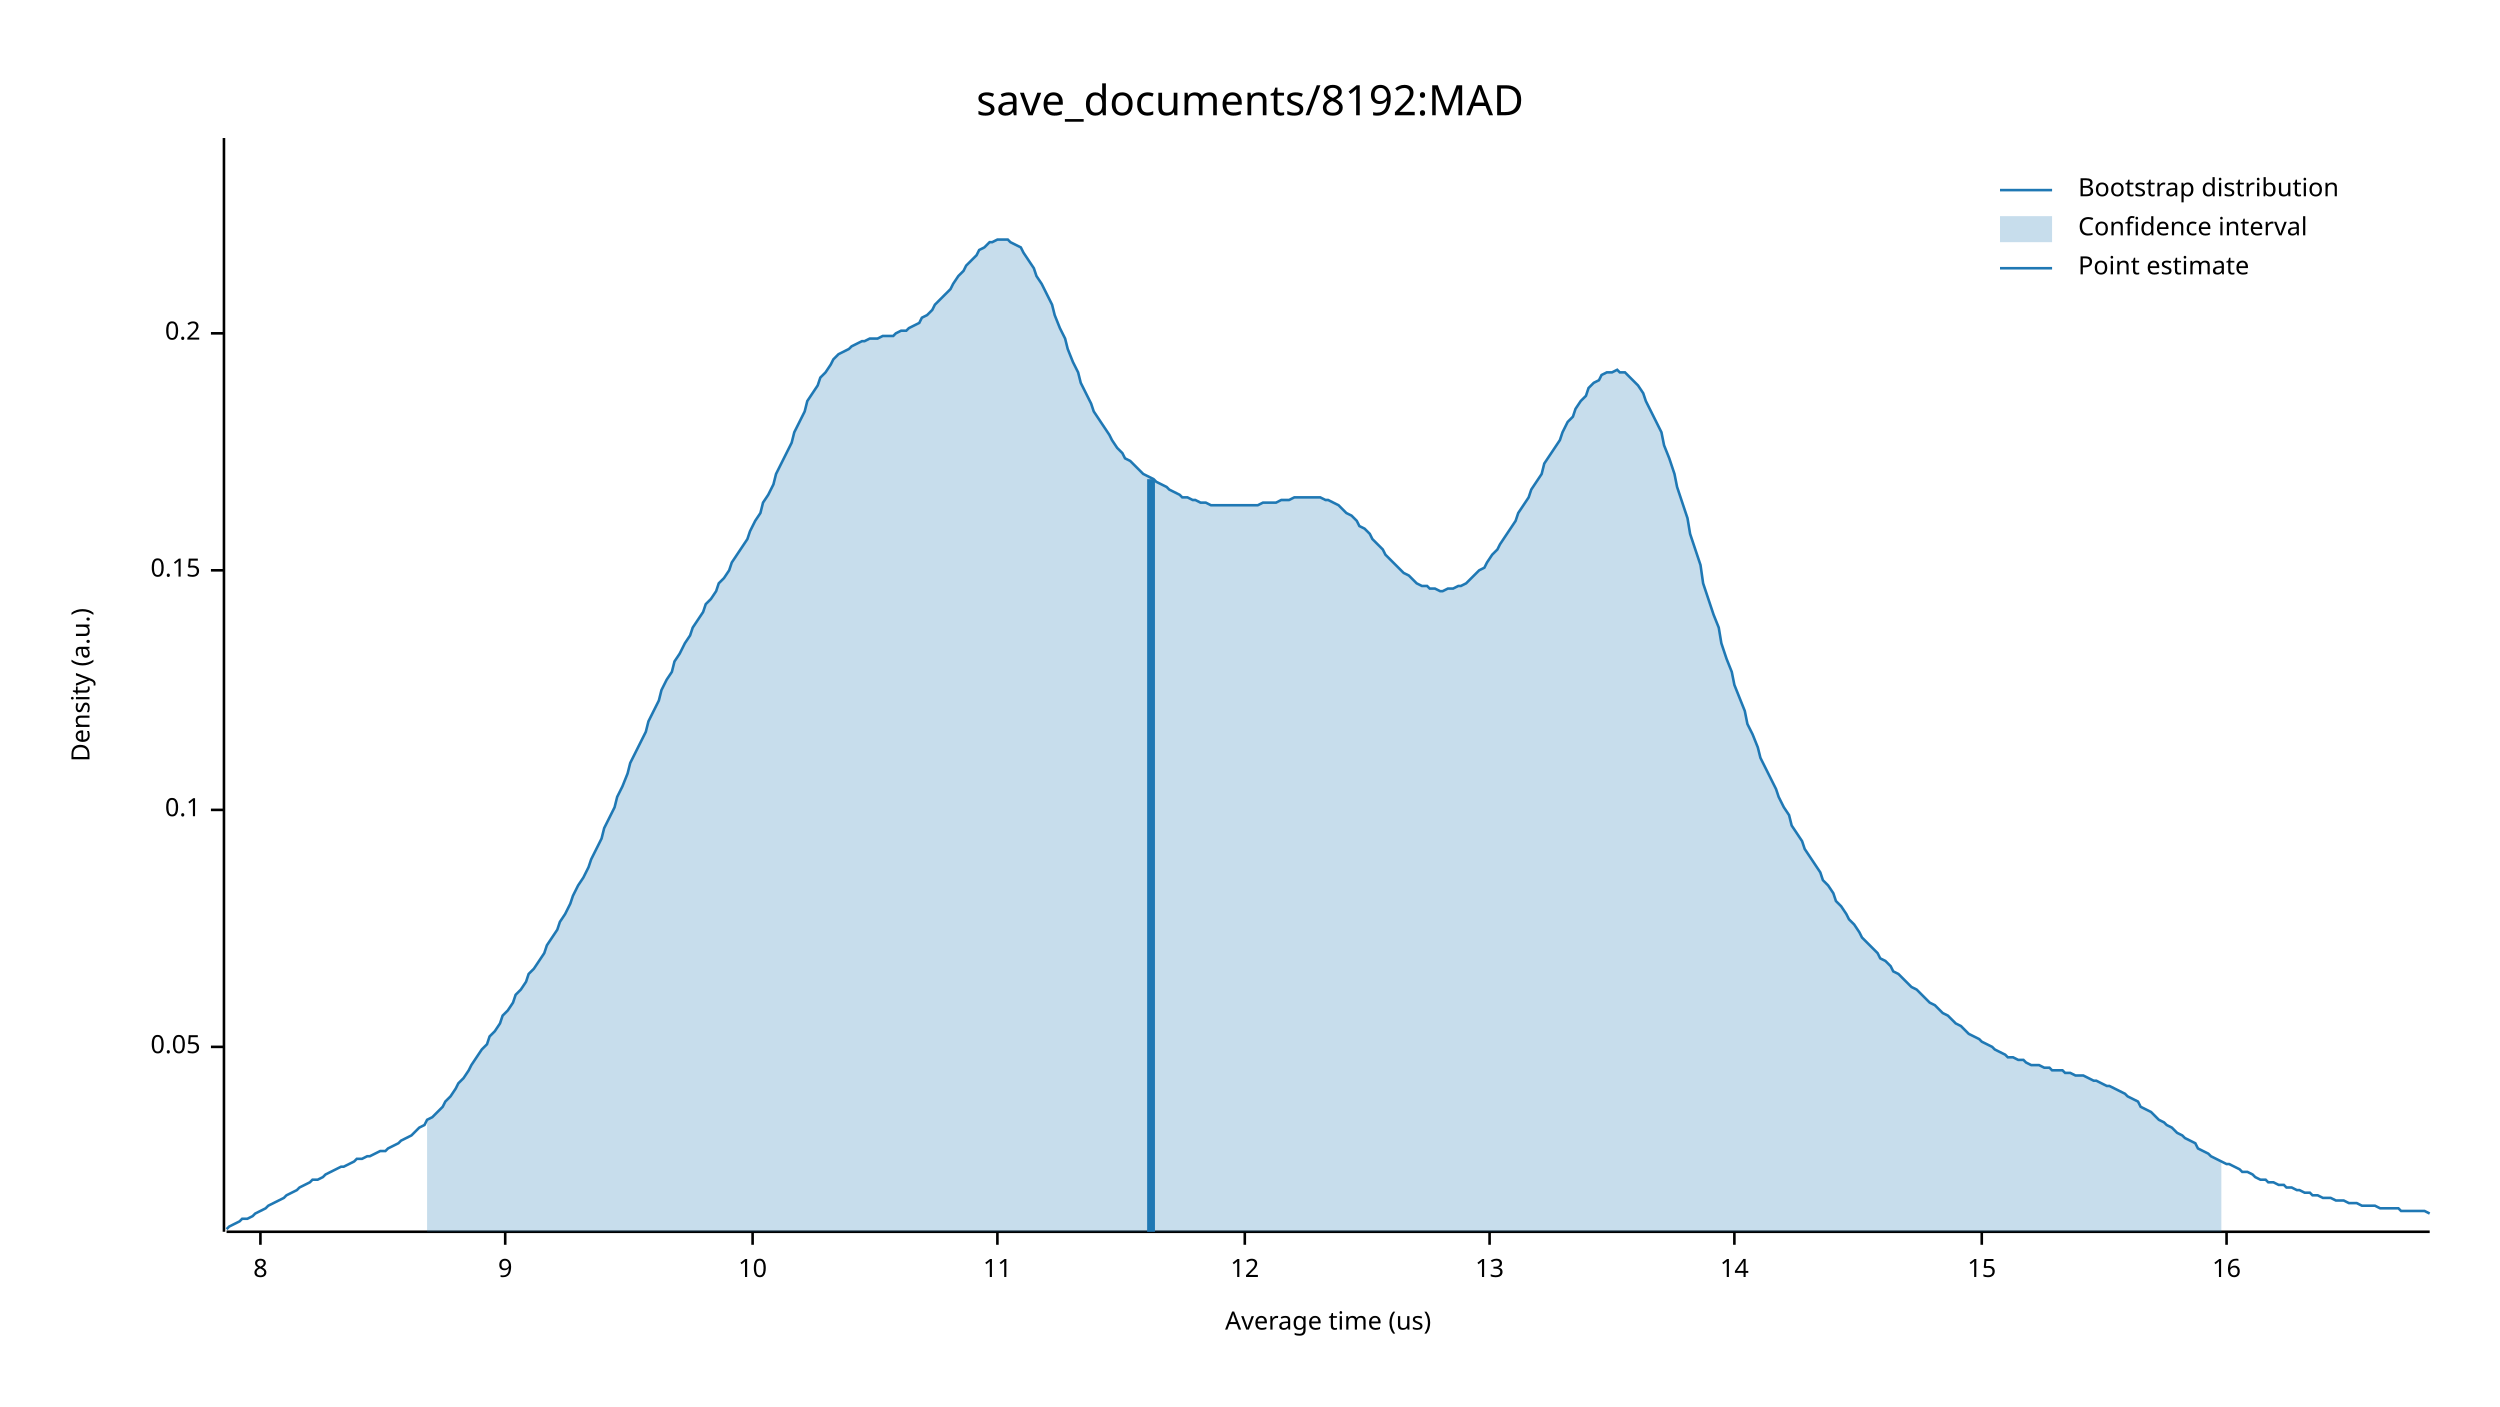
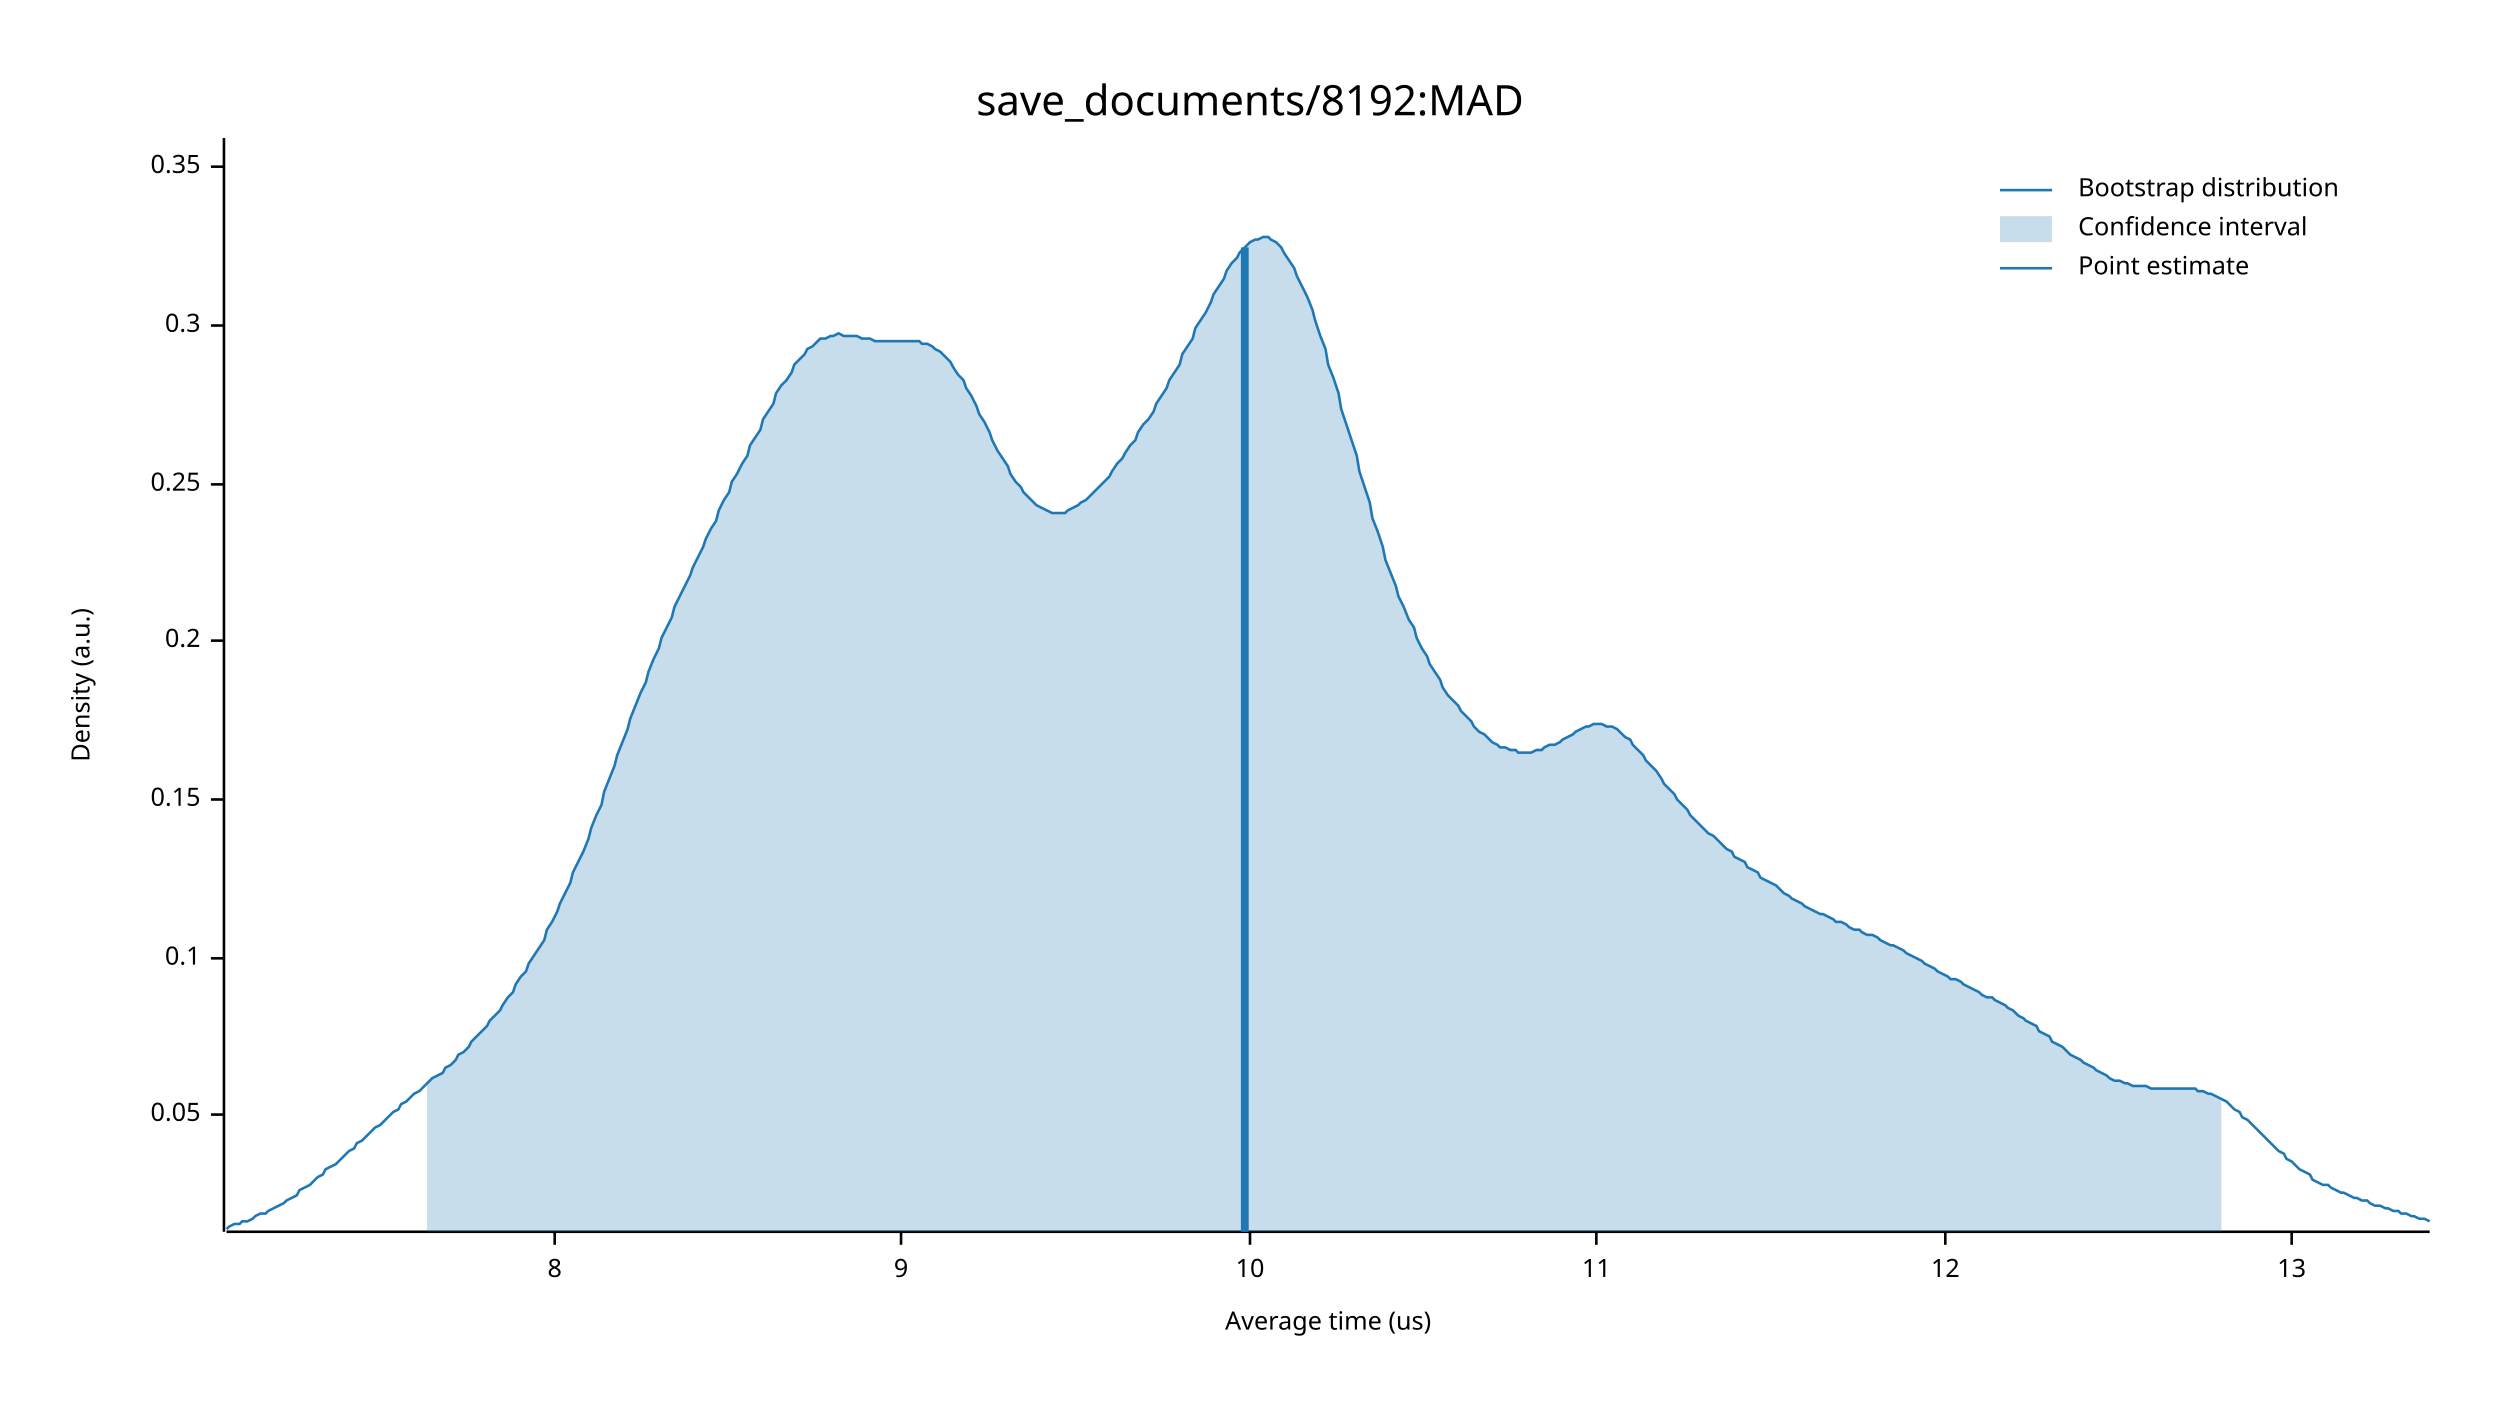
<svg xmlns="http://www.w3.org/2000/svg" width="960" height="540" viewBox="0 0 960 540">
  <text x="480" y="32" dy="0.76em" text-anchor="middle" font-family="sans-serif" font-size="16.129" opacity="1" fill="#000000">
save_documents/8192:MAD
</text>
  <text x="27" y="263" dy="0.76em" text-anchor="middle" font-family="sans-serif" font-size="9.677" opacity="1" fill="#000000" transform="rotate(270, 27, 263)">
Density (a.u.)
</text>
  <text x="510" y="513" dy="-0.5ex" text-anchor="middle" font-family="sans-serif" font-size="9.677" opacity="1" fill="#000000">
Average time (us)
</text>
  <polyline fill="none" opacity="1" stroke="#000000" stroke-width="1" points="86,53 86,473 " />
-   <text x="77" y="402" dy="0.5ex" text-anchor="end" font-family="sans-serif" font-size="9.677" opacity="1" fill="#000000">
+   <text x="77" y="428" dy="0.5ex" text-anchor="end" font-family="sans-serif" font-size="9.677" opacity="1" fill="#000000">
0.05
</text>
-   <polyline fill="none" opacity="1" stroke="#000000" stroke-width="1" points="81,402 86,402 " />
-   <text x="77" y="311" dy="0.5ex" text-anchor="end" font-family="sans-serif" font-size="9.677" opacity="1" fill="#000000">
+   <polyline fill="none" opacity="1" stroke="#000000" stroke-width="1" points="81,428 86,428 " />
+   <text x="77" y="368" dy="0.5ex" text-anchor="end" font-family="sans-serif" font-size="9.677" opacity="1" fill="#000000">
0.1
</text>
-   <polyline fill="none" opacity="1" stroke="#000000" stroke-width="1" points="81,311 86,311 " />
-   <text x="77" y="219" dy="0.5ex" text-anchor="end" font-family="sans-serif" font-size="9.677" opacity="1" fill="#000000">
+   <polyline fill="none" opacity="1" stroke="#000000" stroke-width="1" points="81,368 86,368 " />
+   <text x="77" y="307" dy="0.5ex" text-anchor="end" font-family="sans-serif" font-size="9.677" opacity="1" fill="#000000">
0.15
</text>
-   <polyline fill="none" opacity="1" stroke="#000000" stroke-width="1" points="81,219 86,219 " />
-   <text x="77" y="128" dy="0.5ex" text-anchor="end" font-family="sans-serif" font-size="9.677" opacity="1" fill="#000000">
+   <polyline fill="none" opacity="1" stroke="#000000" stroke-width="1" points="81,307 86,307 " />
+   <text x="77" y="246" dy="0.5ex" text-anchor="end" font-family="sans-serif" font-size="9.677" opacity="1" fill="#000000">
0.2
</text>
-   <polyline fill="none" opacity="1" stroke="#000000" stroke-width="1" points="81,128 86,128 " />
+   <polyline fill="none" opacity="1" stroke="#000000" stroke-width="1" points="81,246 86,246 " />
+   <text x="77" y="186" dy="0.5ex" text-anchor="end" font-family="sans-serif" font-size="9.677" opacity="1" fill="#000000">
+ 0.25
+ </text>
+   <polyline fill="none" opacity="1" stroke="#000000" stroke-width="1" points="81,186 86,186 " />
+   <text x="77" y="125" dy="0.5ex" text-anchor="end" font-family="sans-serif" font-size="9.677" opacity="1" fill="#000000">
+ 0.3
+ </text>
+   <polyline fill="none" opacity="1" stroke="#000000" stroke-width="1" points="81,125 86,125 " />
+   <text x="77" y="64" dy="0.5ex" text-anchor="end" font-family="sans-serif" font-size="9.677" opacity="1" fill="#000000">
+ 0.35
+ </text>
+   <polyline fill="none" opacity="1" stroke="#000000" stroke-width="1" points="81,64 86,64 " />
  <polyline fill="none" opacity="1" stroke="#000000" stroke-width="1" points="87,473 933,473 " />
-   <text x="100" y="483" dy="0.76em" text-anchor="middle" font-family="sans-serif" font-size="9.677" opacity="1" fill="#000000">
+   <text x="213" y="483" dy="0.76em" text-anchor="middle" font-family="sans-serif" font-size="9.677" opacity="1" fill="#000000">
8
</text>
-   <polyline fill="none" opacity="1" stroke="#000000" stroke-width="1" points="100,473 100,478 " />
-   <text x="194" y="483" dy="0.76em" text-anchor="middle" font-family="sans-serif" font-size="9.677" opacity="1" fill="#000000">
+   <polyline fill="none" opacity="1" stroke="#000000" stroke-width="1" points="213,473 213,478 " />
+   <text x="346" y="483" dy="0.76em" text-anchor="middle" font-family="sans-serif" font-size="9.677" opacity="1" fill="#000000">
9
</text>
-   <polyline fill="none" opacity="1" stroke="#000000" stroke-width="1" points="194,473 194,478 " />
-   <text x="289" y="483" dy="0.76em" text-anchor="middle" font-family="sans-serif" font-size="9.677" opacity="1" fill="#000000">
+   <polyline fill="none" opacity="1" stroke="#000000" stroke-width="1" points="346,473 346,478 " />
+   <text x="480" y="483" dy="0.76em" text-anchor="middle" font-family="sans-serif" font-size="9.677" opacity="1" fill="#000000">
10
</text>
-   <polyline fill="none" opacity="1" stroke="#000000" stroke-width="1" points="289,473 289,478 " />
-   <text x="383" y="483" dy="0.76em" text-anchor="middle" font-family="sans-serif" font-size="9.677" opacity="1" fill="#000000">
+   <polyline fill="none" opacity="1" stroke="#000000" stroke-width="1" points="480,473 480,478 " />
+   <text x="613" y="483" dy="0.76em" text-anchor="middle" font-family="sans-serif" font-size="9.677" opacity="1" fill="#000000">
11
</text>
-   <polyline fill="none" opacity="1" stroke="#000000" stroke-width="1" points="383,473 383,478 " />
-   <text x="478" y="483" dy="0.76em" text-anchor="middle" font-family="sans-serif" font-size="9.677" opacity="1" fill="#000000">
+   <polyline fill="none" opacity="1" stroke="#000000" stroke-width="1" points="613,473 613,478 " />
+   <text x="747" y="483" dy="0.76em" text-anchor="middle" font-family="sans-serif" font-size="9.677" opacity="1" fill="#000000">
12
</text>
-   <polyline fill="none" opacity="1" stroke="#000000" stroke-width="1" points="478,473 478,478 " />
-   <text x="572" y="483" dy="0.76em" text-anchor="middle" font-family="sans-serif" font-size="9.677" opacity="1" fill="#000000">
+   <polyline fill="none" opacity="1" stroke="#000000" stroke-width="1" points="747,473 747,478 " />
+   <text x="880" y="483" dy="0.76em" text-anchor="middle" font-family="sans-serif" font-size="9.677" opacity="1" fill="#000000">
13
</text>
-   <polyline fill="none" opacity="1" stroke="#000000" stroke-width="1" points="572,473 572,478 " />
-   <text x="666" y="483" dy="0.76em" text-anchor="middle" font-family="sans-serif" font-size="9.677" opacity="1" fill="#000000">
- 14
- </text>
-   <polyline fill="none" opacity="1" stroke="#000000" stroke-width="1" points="666,473 666,478 " />
-   <text x="761" y="483" dy="0.76em" text-anchor="middle" font-family="sans-serif" font-size="9.677" opacity="1" fill="#000000">
- 15
- </text>
-   <polyline fill="none" opacity="1" stroke="#000000" stroke-width="1" points="761,473 761,478 " />
-   <text x="855" y="483" dy="0.76em" text-anchor="middle" font-family="sans-serif" font-size="9.677" opacity="1" fill="#000000">
- 16
- </text>
-   <polyline fill="none" opacity="1" stroke="#000000" stroke-width="1" points="855,473 855,478 " />
-   <polyline fill="none" opacity="1" stroke="#1F78B4" stroke-width="1" points="87,472 88,471 90,470 92,469 93,468 95,468 97,467 98,466 100,465 102,464 103,463 105,462 107,461 109,460 110,459 112,458 114,457 115,456 117,455 119,454 120,453 122,453 124,452 125,451 127,450 129,449 131,448 132,448 134,447 136,446 137,445 139,445 141,444 142,444 144,443 146,442 148,442 149,441 151,440 153,439 154,438 156,437 158,436 159,435 161,433 163,432 164,430 166,429 168,427 170,425 171,423 173,421 175,418 176,416 178,414 180,411 181,409 183,406 185,403 187,401 188,398 190,396 192,393 193,390 195,388 197,385 198,382 200,380 202,377 203,374 205,372 207,369 209,366 210,363 212,360 214,357 215,354 217,351 219,347 220,344 222,340 224,337 226,333 227,330 229,326 231,322 232,318 234,314 236,310 237,306 239,302 241,297 242,293 244,289 246,285 248,281 249,277 251,273 253,269 254,265 256,261 258,258 259,254 261,251 263,247 265,244 266,241 268,238 270,235 271,232 273,230 275,227 276,224 278,222 280,219 281,216 283,213 285,210 287,207 288,204 290,200 292,197 293,193 295,190 297,186 298,182 300,178 302,174 304,170 305,166 307,162 309,158 310,154 312,151 314,148 315,145 317,143 319,140 320,138 322,136 324,135 326,134 327,133 329,132 331,131 332,131 334,130 336,130 337,130 339,129 341,129 343,129 344,128 346,127 348,127 349,126 351,125 353,124 354,122 356,121 358,119 359,117 361,115 363,113 365,111 366,109 368,106 370,104 371,102 373,100 375,98 376,96 378,95 380,93 381,93 383,92 385,92 387,92 388,93 390,94 392,95 393,97 395,100 397,103 398,106 400,109 402,113 404,117 405,121 407,126 409,130 410,134 412,139 414,143 415,147 417,151 419,155 420,158 422,161 424,164 426,167 427,169 429,172 431,174 432,176 434,177 436,179 437,180 439,182 441,183 443,184 444,185 446,186 448,187 449,188 451,189 453,190 454,191 456,191 458,192 459,192 461,193 463,193 465,194 466,194 468,194 470,194 471,194 473,194 475,194 476,194 478,194 480,194 482,194 483,194 485,193 487,193 488,193 490,193 492,192 493,192 495,192 497,191 498,191 500,191 502,191 504,191 505,191 507,191 509,192 510,192 512,193 514,194 515,195 517,197 519,198 521,200 522,202 524,203 526,205 527,207 529,209 531,211 532,213 534,215 536,217 537,218 539,220 541,221 543,223 544,224 546,225 548,225 549,226 551,226 553,227 554,227 556,226 558,226 560,225 561,225 563,224 565,222 566,221 568,219 570,218 571,216 573,213 575,211 576,209 578,206 580,203 582,200 583,197 585,194 587,191 588,188 590,185 592,182 593,178 595,175 597,172 599,169 600,166 602,162 604,160 605,157 607,154 609,152 610,149 612,147 614,146 615,144 617,143 619,143 621,142 622,143 624,143 626,145 627,146 629,148 631,151 632,154 634,158 636,162 638,166 639,171 641,176 643,182 644,187 646,193 648,199 649,205 651,211 653,217 654,224 656,230 658,236 660,241 661,247 663,253 665,258 666,263 668,268 670,273 671,278 673,282 675,287 676,291 678,295 680,299 682,303 683,306 685,310 687,313 688,317 690,320 692,323 693,326 695,329 697,332 699,335 700,338 702,340 704,343 705,346 707,348 709,351 710,353 712,355 714,358 715,360 717,362 719,364 721,366 722,368 724,369 726,371 727,373 729,374 731,376 732,377 734,379 736,380 738,382 739,383 741,385 743,386 744,387 746,389 748,390 749,391 751,393 753,394 754,395 756,397 758,398 760,399 761,400 763,401 765,402 766,403 768,404 770,405 771,406 773,406 775,407 777,407 778,408 780,409 782,409 783,409 785,410 787,410 788,411 790,411 792,411 793,412 795,412 797,413 799,413 800,413 802,414 804,415 805,415 807,416 809,417 810,417 812,418 814,419 816,420 817,421 819,422 821,423 822,425 824,426 826,427 827,428 829,430 831,431 832,432 834,433 836,435 838,436 839,437 841,438 843,439 844,441 846,442 848,443 849,444 851,445 853,446 855,447 856,447 858,448 860,449 861,450 863,450 865,451 866,452 868,453 870,453 871,454 873,454 875,455 877,455 878,456 880,456 882,457 883,457 885,458 887,458 888,459 890,459 892,460 894,460 895,460 897,461 899,461 900,461 902,462 904,462 905,462 907,463 909,463 910,463 912,463 914,464 916,464 917,464 919,464 921,464 922,465 924,465 926,465 927,465 929,465 931,465 933,466 " />
-   <polygon opacity="0.25" fill="#1F78B4" points="164,430 166,429 168,427 170,425 171,423 173,421 175,418 176,416 178,414 180,411 181,409 183,406 185,403 187,401 188,398 190,396 192,393 193,390 195,388 197,385 198,382 200,380 202,377 203,374 205,372 207,369 209,366 210,363 212,360 214,357 215,354 217,351 219,347 220,344 222,340 224,337 226,333 227,330 229,326 231,322 232,318 234,314 236,310 237,306 239,302 241,297 242,293 244,289 246,285 248,281 249,277 251,273 253,269 254,265 256,261 258,258 259,254 261,251 263,247 265,244 266,241 268,238 270,235 271,232 273,230 275,227 276,224 278,222 280,219 281,216 283,213 285,210 287,207 288,204 290,200 292,197 293,193 295,190 297,186 298,182 300,178 302,174 304,170 305,166 307,162 309,158 310,154 312,151 314,148 315,145 317,143 319,140 320,138 322,136 324,135 326,134 327,133 329,132 331,131 332,131 334,130 336,130 337,130 339,129 341,129 343,129 344,128 346,127 348,127 349,126 351,125 353,124 354,122 356,121 358,119 359,117 361,115 363,113 365,111 366,109 368,106 370,104 371,102 373,100 375,98 376,96 378,95 380,93 381,93 383,92 385,92 387,92 388,93 390,94 392,95 393,97 395,100 397,103 398,106 400,109 402,113 404,117 405,121 407,126 409,130 410,134 412,139 414,143 415,147 417,151 419,155 420,158 422,161 424,164 426,167 427,169 429,172 431,174 432,176 434,177 436,179 437,180 439,182 441,183 443,184 444,185 446,186 448,187 449,188 451,189 453,190 454,191 456,191 458,192 459,192 461,193 463,193 465,194 466,194 468,194 470,194 471,194 473,194 475,194 476,194 478,194 480,194 482,194 483,194 485,193 487,193 488,193 490,193 492,192 493,192 495,192 497,191 498,191 500,191 502,191 504,191 505,191 507,191 509,192 510,192 512,193 514,194 515,195 517,197 519,198 521,200 522,202 524,203 526,205 527,207 529,209 531,211 532,213 534,215 536,217 537,218 539,220 541,221 543,223 544,224 546,225 548,225 549,226 551,226 553,227 554,227 556,226 558,226 560,225 561,225 563,224 565,222 566,221 568,219 570,218 571,216 573,213 575,211 576,209 578,206 580,203 582,200 583,197 585,194 587,191 588,188 590,185 592,182 593,178 595,175 597,172 599,169 600,166 602,162 604,160 605,157 607,154 609,152 610,149 612,147 614,146 615,144 617,143 619,143 621,142 622,143 624,143 626,145 627,146 629,148 631,151 632,154 634,158 636,162 638,166 639,171 641,176 643,182 644,187 646,193 648,199 649,205 651,211 653,217 654,224 656,230 658,236 660,241 661,247 663,253 665,258 666,263 668,268 670,273 671,278 673,282 675,287 676,291 678,295 680,299 682,303 683,306 685,310 687,313 688,317 690,320 692,323 693,326 695,329 697,332 699,335 700,338 702,340 704,343 705,346 707,348 709,351 710,353 712,355 714,358 715,360 717,362 719,364 721,366 722,368 724,369 726,371 727,373 729,374 731,376 732,377 734,379 736,380 738,382 739,383 741,385 743,386 744,387 746,389 748,390 749,391 751,393 753,394 754,395 756,397 758,398 760,399 761,400 763,401 765,402 766,403 768,404 770,405 771,406 773,406 775,407 777,407 778,408 780,409 782,409 783,409 785,410 787,410 788,411 790,411 792,411 793,412 795,412 797,413 799,413 800,413 802,414 804,415 805,415 807,416 809,417 810,417 812,418 814,419 816,420 817,421 819,422 821,423 822,425 824,426 826,427 827,428 829,430 831,431 832,432 834,433 836,435 838,436 839,437 841,438 843,439 844,441 846,442 848,443 849,444 851,445 853,446 853,473 164,473 " />
-   <polyline fill="none" opacity="1" stroke="#1F78B4" stroke-width="3" points="442,473 442,184 " />
+   <polyline fill="none" opacity="1" stroke="#000000" stroke-width="1" points="880,473 880,478 " />
+   <polyline fill="none" opacity="1" stroke="#1F78B4" stroke-width="1" points="87,472 88,471 90,470 92,470 93,469 95,469 97,468 98,467 100,466 102,466 103,465 105,464 107,463 109,462 110,461 112,460 114,459 115,457 117,456 119,455 120,454 122,452 124,451 125,449 127,448 129,447 131,445 132,444 134,442 136,441 137,439 139,438 141,436 142,435 144,433 146,432 148,430 149,429 151,427 153,426 154,424 156,423 158,421 159,420 161,419 163,417 164,416 166,414 168,413 170,412 171,410 173,409 175,407 176,405 178,404 180,402 181,400 183,398 185,396 187,394 188,392 190,390 192,388 193,386 195,383 197,381 198,378 200,375 202,373 203,370 205,367 207,364 209,361 210,357 212,354 214,350 215,347 217,343 219,339 220,335 222,331 224,327 226,322 227,318 229,313 231,309 232,304 234,299 236,294 237,290 239,285 241,280 242,276 244,271 246,266 248,262 249,258 251,253 253,249 254,245 256,241 258,237 259,233 261,229 263,225 265,221 266,218 268,214 270,210 271,207 273,203 275,200 276,196 278,192 280,189 281,185 283,182 285,178 287,175 288,171 290,168 292,165 293,161 295,158 297,155 298,151 300,148 302,146 304,143 305,140 307,138 309,136 310,134 312,133 314,131 315,130 317,130 319,129 320,129 322,128 324,129 326,129 327,129 329,129 331,130 332,130 334,130 336,131 337,131 339,131 341,131 343,131 344,131 346,131 348,131 349,131 351,131 353,131 354,132 356,132 358,133 359,134 361,135 363,137 365,139 366,141 368,144 370,146 371,149 373,152 375,156 376,159 378,162 380,166 381,169 383,173 385,176 387,179 388,182 390,185 392,187 393,189 395,191 397,193 398,194 400,195 402,196 404,197 405,197 407,197 409,197 410,196 412,195 414,194 415,193 417,192 419,190 420,189 422,187 424,185 426,183 427,181 429,178 431,176 432,174 434,171 436,169 437,166 439,163 441,161 443,158 444,155 446,152 448,149 449,146 451,143 453,140 454,136 456,133 458,130 459,126 461,123 463,120 465,116 466,113 468,110 470,107 471,104 473,101 475,99 476,97 478,95 480,93 482,92 483,92 485,91 487,91 488,92 490,93 492,95 493,97 495,100 497,103 498,106 500,110 502,114 504,119 505,123 507,129 509,134 510,140 512,145 514,151 515,157 517,163 519,169 521,175 522,181 524,187 526,193 527,199 529,204 531,210 532,215 534,220 536,225 537,229 539,233 541,238 543,241 544,245 546,249 548,252 549,255 551,258 553,261 554,264 556,267 558,269 560,271 561,273 563,275 565,277 566,279 568,281 570,282 571,283 573,285 575,286 576,287 578,287 580,288 582,288 583,289 585,289 587,289 588,289 590,288 592,288 593,287 595,286 597,286 599,285 600,284 602,283 604,282 605,281 607,280 609,279 610,279 612,278 614,278 615,278 617,279 619,279 621,280 622,281 624,283 626,284 627,286 629,288 631,290 632,292 634,294 636,296 638,299 639,301 641,303 643,305 644,307 646,309 648,311 649,313 651,315 653,317 654,318 656,320 658,321 660,323 661,324 663,326 665,327 666,329 668,330 670,331 671,333 673,334 675,335 676,337 678,338 680,339 682,340 683,341 685,343 687,344 688,345 690,346 692,347 693,348 695,349 697,350 699,351 700,351 702,352 704,353 705,354 707,354 709,355 710,356 712,357 714,357 715,358 717,359 719,359 721,360 722,361 724,362 726,363 727,363 729,364 731,365 732,366 734,367 736,368 738,369 739,370 741,371 743,372 744,373 746,374 748,375 749,376 751,376 753,377 754,378 756,379 758,380 760,381 761,382 763,383 765,383 766,384 768,385 770,386 771,387 773,388 775,390 777,391 778,392 780,393 782,394 783,396 785,397 787,398 788,400 790,401 792,402 793,403 795,405 797,406 799,407 800,408 802,409 804,410 805,411 807,412 809,413 810,414 812,415 814,415 816,416 817,416 819,417 821,417 822,417 824,417 826,418 827,418 829,418 831,418 832,418 834,418 836,418 838,418 839,418 841,418 843,418 844,419 846,419 848,420 849,420 851,421 853,422 855,423 856,424 858,426 860,427 861,429 863,430 865,432 866,433 868,435 870,437 871,438 873,440 875,442 877,443 878,445 880,446 882,448 883,449 885,450 887,451 888,453 890,454 892,455 894,455 895,456 897,457 899,458 900,458 902,459 904,460 905,460 907,461 909,461 910,462 912,463 914,463 916,464 917,464 919,465 921,465 922,466 924,466 926,467 927,467 929,468 931,468 933,469 " />
+   <polygon opacity="0.25" fill="#1F78B4" points="164,416 166,414 168,413 170,412 171,410 173,409 175,407 176,405 178,404 180,402 181,400 183,398 185,396 187,394 188,392 190,390 192,388 193,386 195,383 197,381 198,378 200,375 202,373 203,370 205,367 207,364 209,361 210,357 212,354 214,350 215,347 217,343 219,339 220,335 222,331 224,327 226,322 227,318 229,313 231,309 232,304 234,299 236,294 237,290 239,285 241,280 242,276 244,271 246,266 248,262 249,258 251,253 253,249 254,245 256,241 258,237 259,233 261,229 263,225 265,221 266,218 268,214 270,210 271,207 273,203 275,200 276,196 278,192 280,189 281,185 283,182 285,178 287,175 288,171 290,168 292,165 293,161 295,158 297,155 298,151 300,148 302,146 304,143 305,140 307,138 309,136 310,134 312,133 314,131 315,130 317,130 319,129 320,129 322,128 324,129 326,129 327,129 329,129 331,130 332,130 334,130 336,131 337,131 339,131 341,131 343,131 344,131 346,131 348,131 349,131 351,131 353,131 354,132 356,132 358,133 359,134 361,135 363,137 365,139 366,141 368,144 370,146 371,149 373,152 375,156 376,159 378,162 380,166 381,169 383,173 385,176 387,179 388,182 390,185 392,187 393,189 395,191 397,193 398,194 400,195 402,196 404,197 405,197 407,197 409,197 410,196 412,195 414,194 415,193 417,192 419,190 420,189 422,187 424,185 426,183 427,181 429,178 431,176 432,174 434,171 436,169 437,166 439,163 441,161 443,158 444,155 446,152 448,149 449,146 451,143 453,140 454,136 456,133 458,130 459,126 461,123 463,120 465,116 466,113 468,110 470,107 471,104 473,101 475,99 476,97 478,95 480,93 482,92 483,92 485,91 487,91 488,92 490,93 492,95 493,97 495,100 497,103 498,106 500,110 502,114 504,119 505,123 507,129 509,134 510,140 512,145 514,151 515,157 517,163 519,169 521,175 522,181 524,187 526,193 527,199 529,204 531,210 532,215 534,220 536,225 537,229 539,233 541,238 543,241 544,245 546,249 548,252 549,255 551,258 553,261 554,264 556,267 558,269 560,271 561,273 563,275 565,277 566,279 568,281 570,282 571,283 573,285 575,286 576,287 578,287 580,288 582,288 583,289 585,289 587,289 588,289 590,288 592,288 593,287 595,286 597,286 599,285 600,284 602,283 604,282 605,281 607,280 609,279 610,279 612,278 614,278 615,278 617,279 619,279 621,280 622,281 624,283 626,284 627,286 629,288 631,290 632,292 634,294 636,296 638,299 639,301 641,303 643,305 644,307 646,309 648,311 649,313 651,315 653,317 654,318 656,320 658,321 660,323 661,324 663,326 665,327 666,329 668,330 670,331 671,333 673,334 675,335 676,337 678,338 680,339 682,340 683,341 685,343 687,344 688,345 690,346 692,347 693,348 695,349 697,350 699,351 700,351 702,352 704,353 705,354 707,354 709,355 710,356 712,357 714,357 715,358 717,359 719,359 721,360 722,361 724,362 726,363 727,363 729,364 731,365 732,366 734,367 736,368 738,369 739,370 741,371 743,372 744,373 746,374 748,375 749,376 751,376 753,377 754,378 756,379 758,380 760,381 761,382 763,383 765,383 766,384 768,385 770,386 771,387 773,388 775,390 777,391 778,392 780,393 782,394 783,396 785,397 787,398 788,400 790,401 792,402 793,403 795,405 797,406 799,407 800,408 802,409 804,410 805,411 807,412 809,413 810,414 812,415 814,415 816,416 817,416 819,417 821,417 822,417 824,417 826,418 827,418 829,418 831,418 832,418 834,418 836,418 838,418 839,418 841,418 843,418 844,419 846,419 848,420 849,420 851,421 853,422 853,473 164,473 " />
+   <polyline fill="none" opacity="1" stroke="#1F78B4" stroke-width="3" points="478,473 478,95 " />
  <text x="798" y="68" dy="0.76em" text-anchor="start" font-family="sans-serif" font-size="9.677" opacity="1" fill="#000000">
Bootstrap distribution
</text>
  <text x="798" y="83" dy="0.76em" text-anchor="start" font-family="sans-serif" font-size="9.677" opacity="1" fill="#000000">
Confidence interval
</text>
  <text x="798" y="98" dy="0.76em" text-anchor="start" font-family="sans-serif" font-size="9.677" opacity="1" fill="#000000">
Point estimate
</text>
  <polyline fill="none" opacity="1" stroke="#1F78B4" stroke-width="1" points="768,73 788,73 " />
  <rect x="768" y="83" width="20" height="10" opacity="0.25" fill="#1F78B4" stroke="none" />
  <polyline fill="none" opacity="1" stroke="#1F78B4" stroke-width="1" points="768,103 788,103 " />
</svg>
